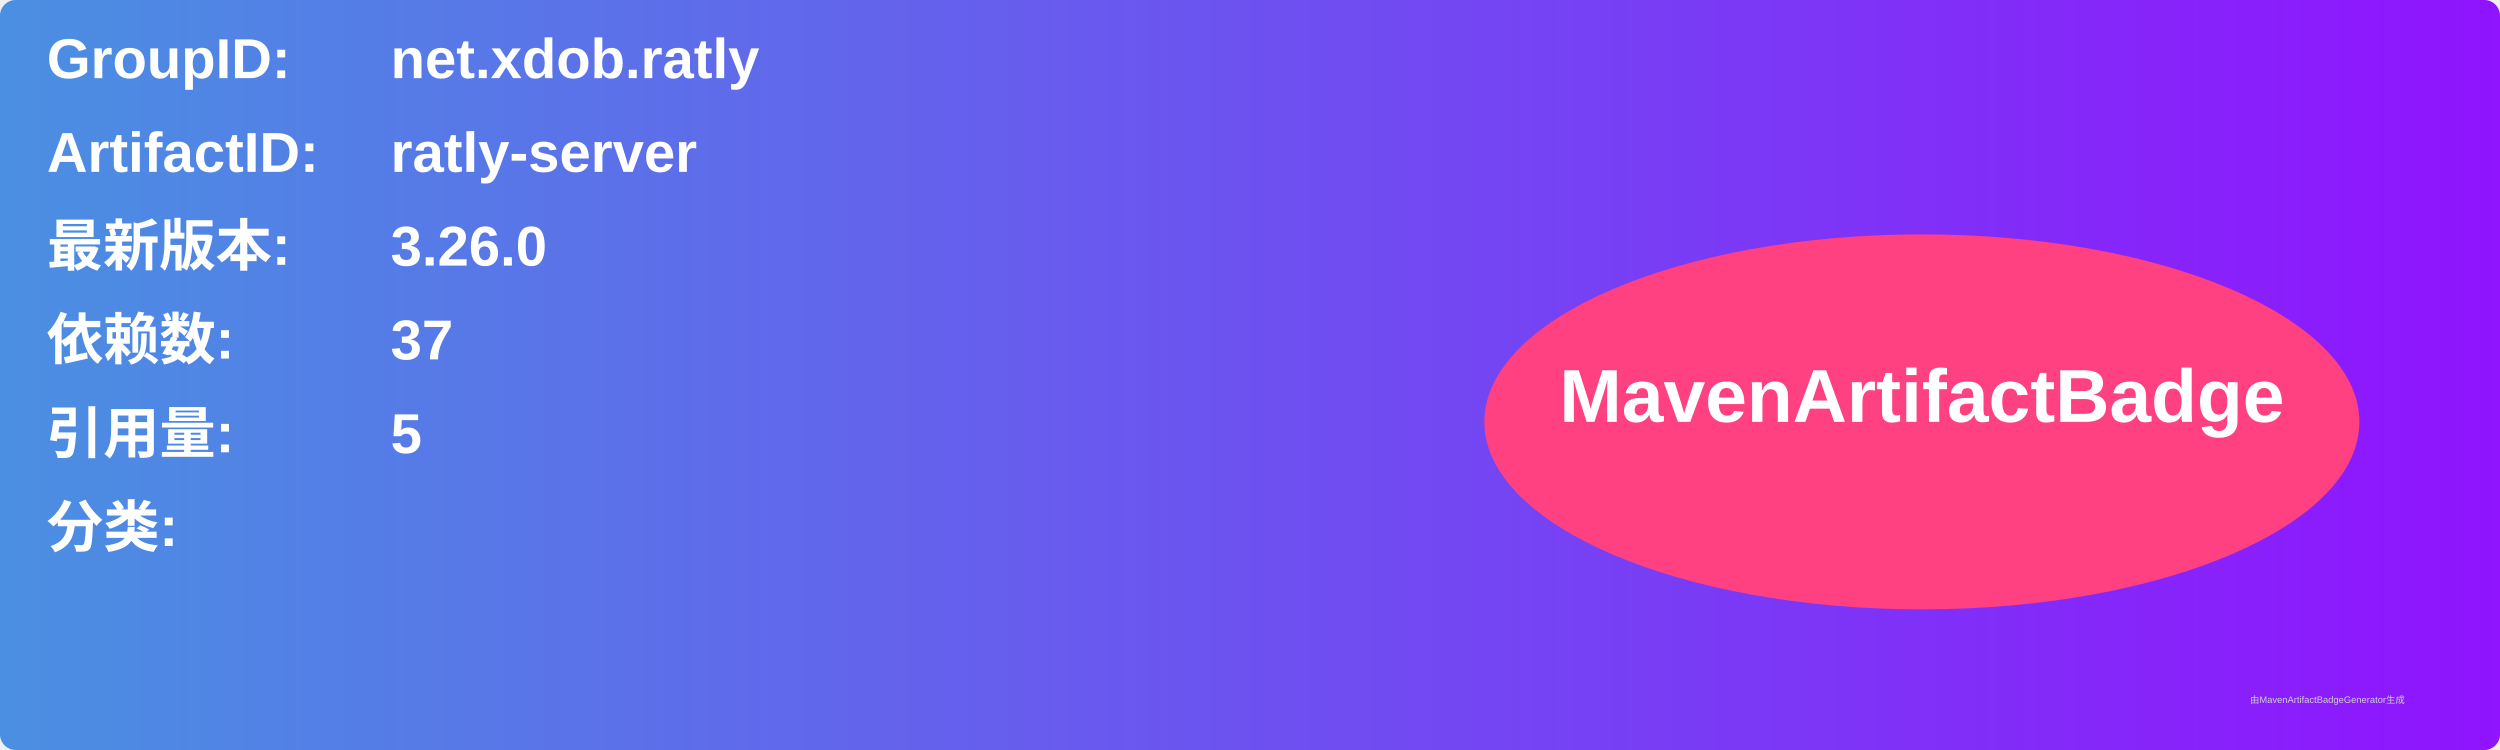
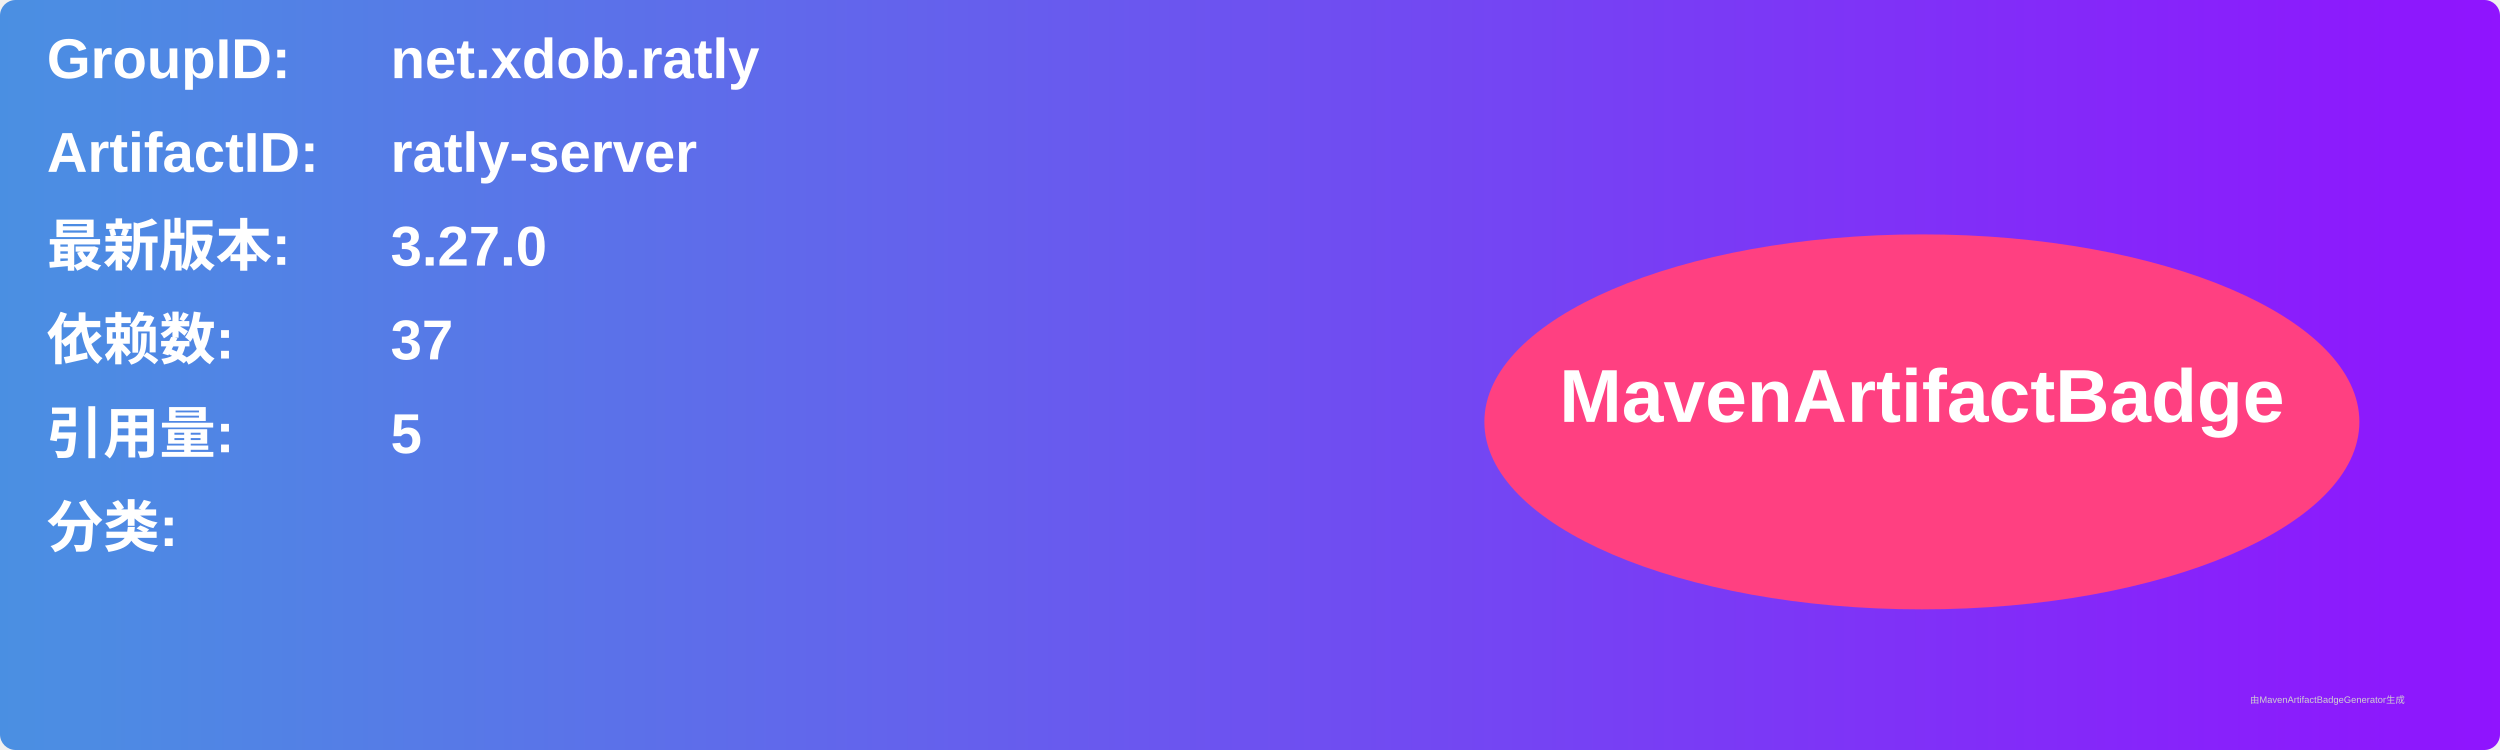
<svg xmlns="http://www.w3.org/2000/svg" width="800" height="240" viewBox="0 0 800 240">
  <linearGradient id="grad" x1="0%" y1="0%" x2="100%" y2="0%">
    <stop offset="0%" stop-color="#4a90e2" />
    <stop offset="100%" stop-color="#9013fe" />
  </linearGradient>
  <rect width="100%" height="100%" rx="5" ry="5" fill="url(#grad)" />
  <g transform="translate(15, 15)">
    <text x="0" y="10" font-family="Arial" font-size="18" fill="white" font-weight="bold" width="260">GroupID:</text>
    <text x="110" y="10" font-family="Arial" font-size="18" fill="white" font-weight="bold" width="460">net.xdob.ratly</text>
    <text x="0" y="40" font-family="Arial" font-size="18" fill="white" font-weight="bold" width="260">ArtifactID:</text>
    <text x="110" y="40" font-family="Arial" font-size="18" fill="white" font-weight="bold" width="460">ratly-server</text>
    <text x="0" y="70" font-family="Arial" font-size="18" fill="white" font-weight="bold">最新版本:</text>
    <text x="110" y="70" font-family="Arial" font-size="18" fill="white" font-weight="bold">
-       <tspan font-weight="bold">3.26.0</tspan>
+       <tspan font-weight="bold">3.27.0</tspan>
    </text>
    <text x="0" y="100" font-family="Arial" font-size="18" fill="white" font-weight="bold">依赖数: </text>
    <text x="110" y="100" font-family="Arial" font-size="18" fill="white">
      <tspan font-weight="bold">37</tspan>
    </text>
    <text x="0" y="130" font-family="Arial" font-size="18" fill="white" font-weight="bold">引用量: </text>
    <text x="110" y="130" font-family="Arial" font-size="18" fill="white">
      <tspan font-weight="bold">5</tspan>
    </text>
    <text x="0" y="160" font-family="Arial" font-size="18" fill="white" font-weight="bold">分类:</text>
    <text x="10" y="190" font-family="Arial" font-size="10" fill="white">
      <tspan font-weight="bold" />
    </text>
    <ellipse cx="600" cy="120" rx="140" ry="60" fill="#ff4081" />
    <text x="600" y="120" text-anchor="middle" font-family="Arial" font-size="24" fill="white" font-weight="bold">MavenArtifactBadge</text>
  </g>
  <text x="720" y="225" font-family="Arial" font-size="3" fill="#d0d0d0">由MavenArtifactBadgeGenerator生成</text>
</svg>
